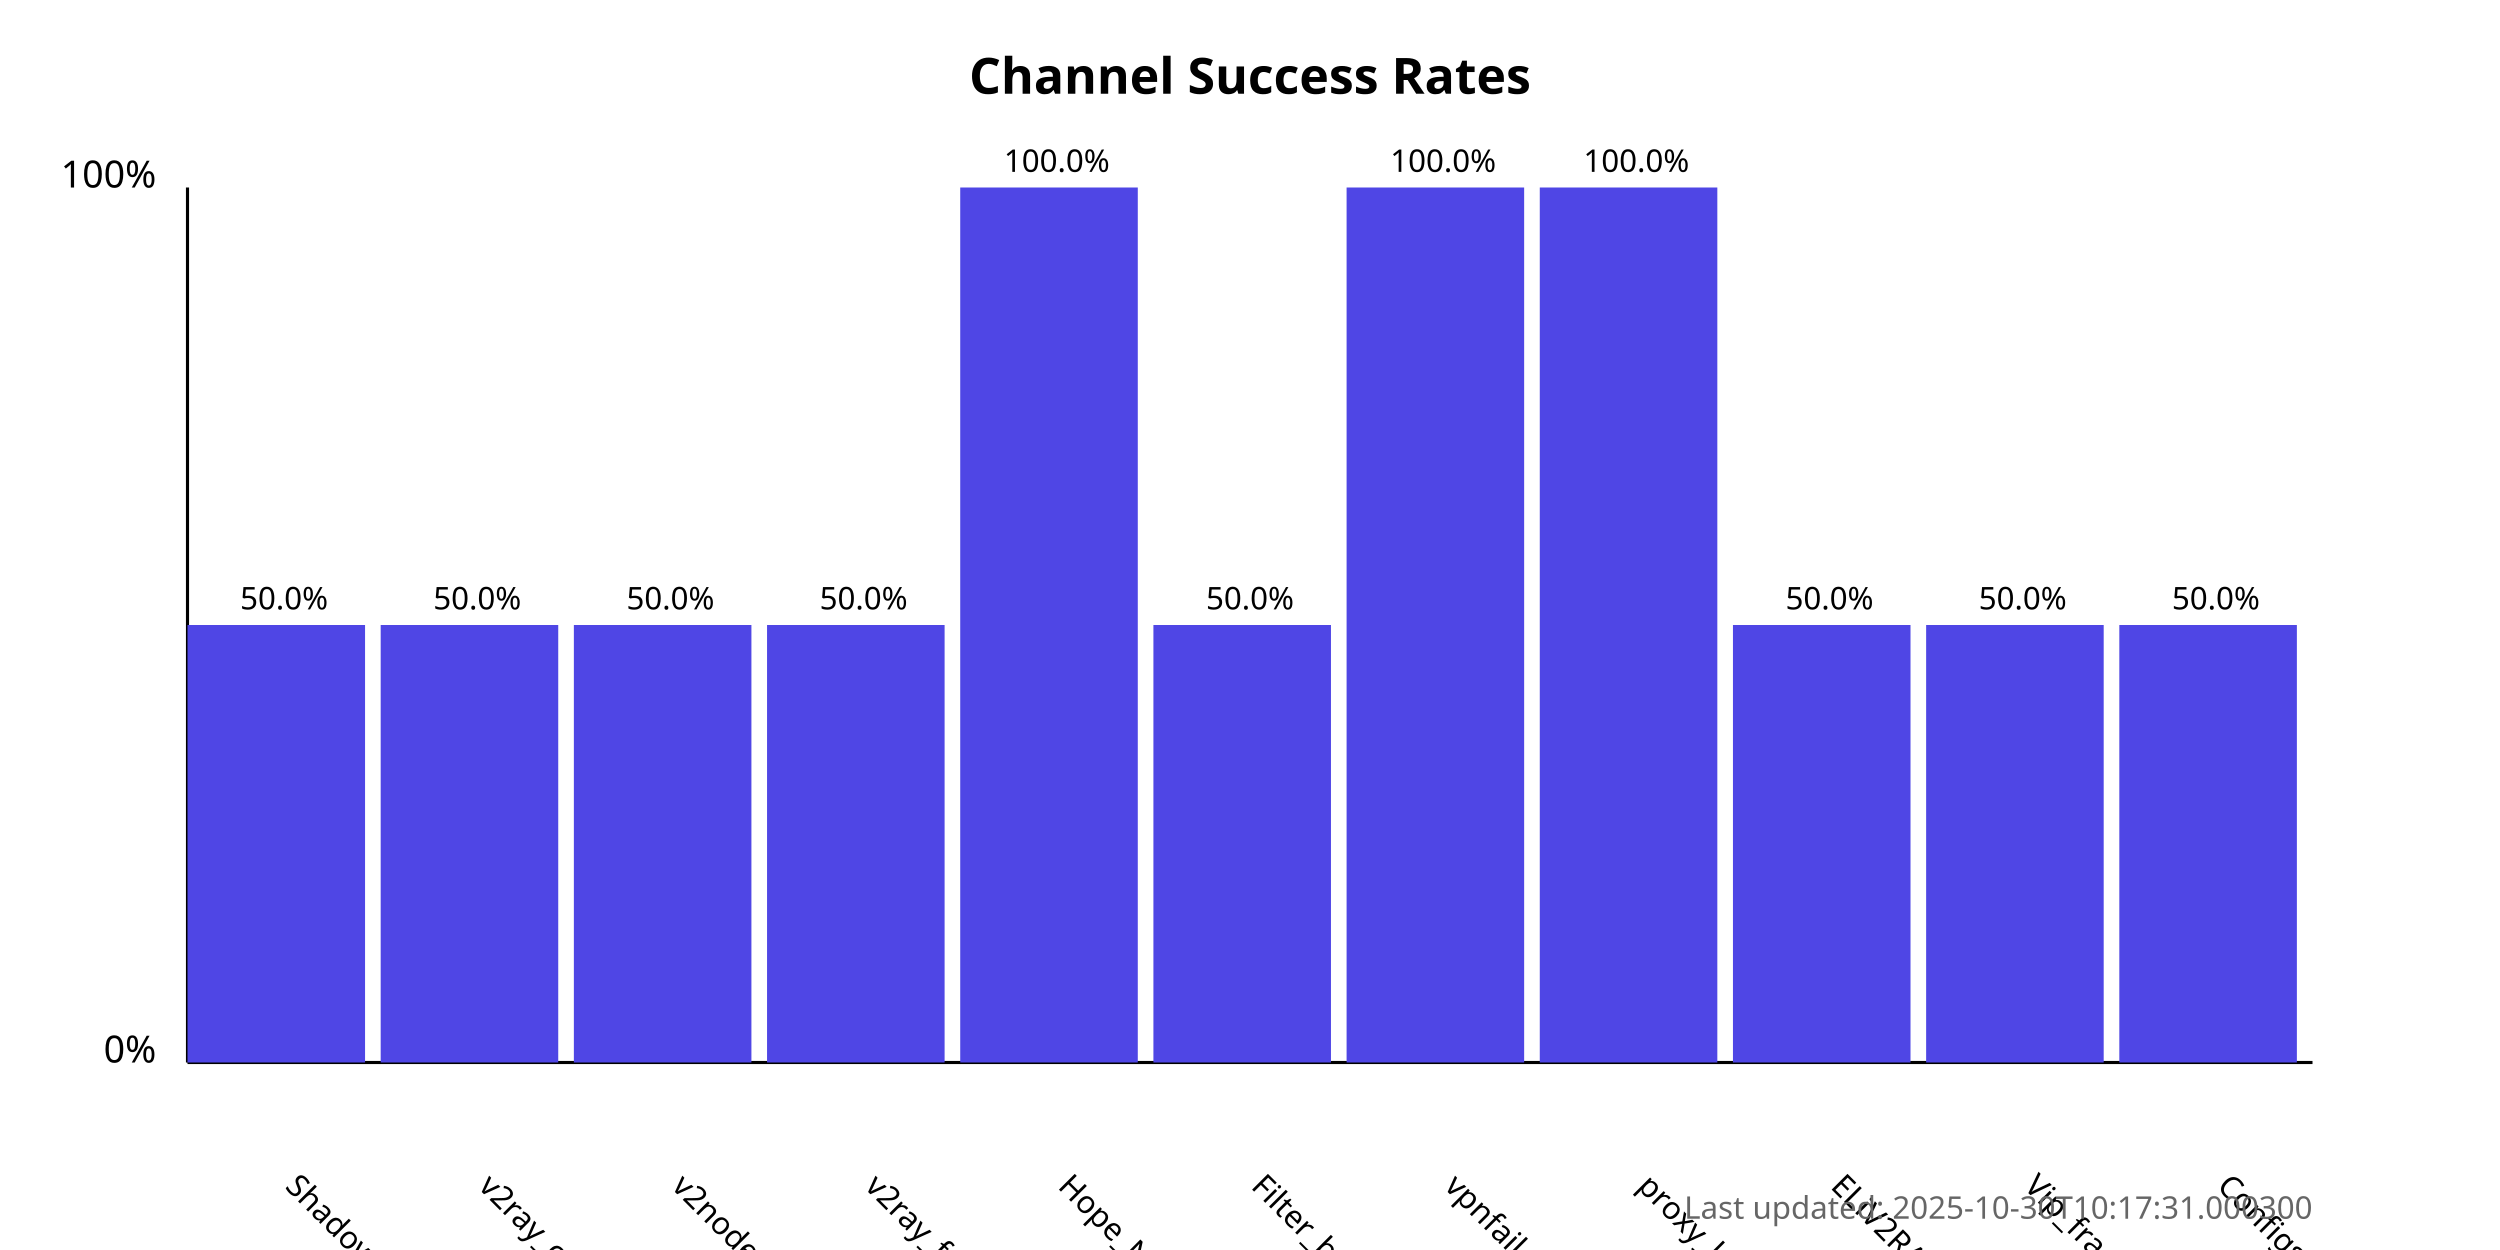
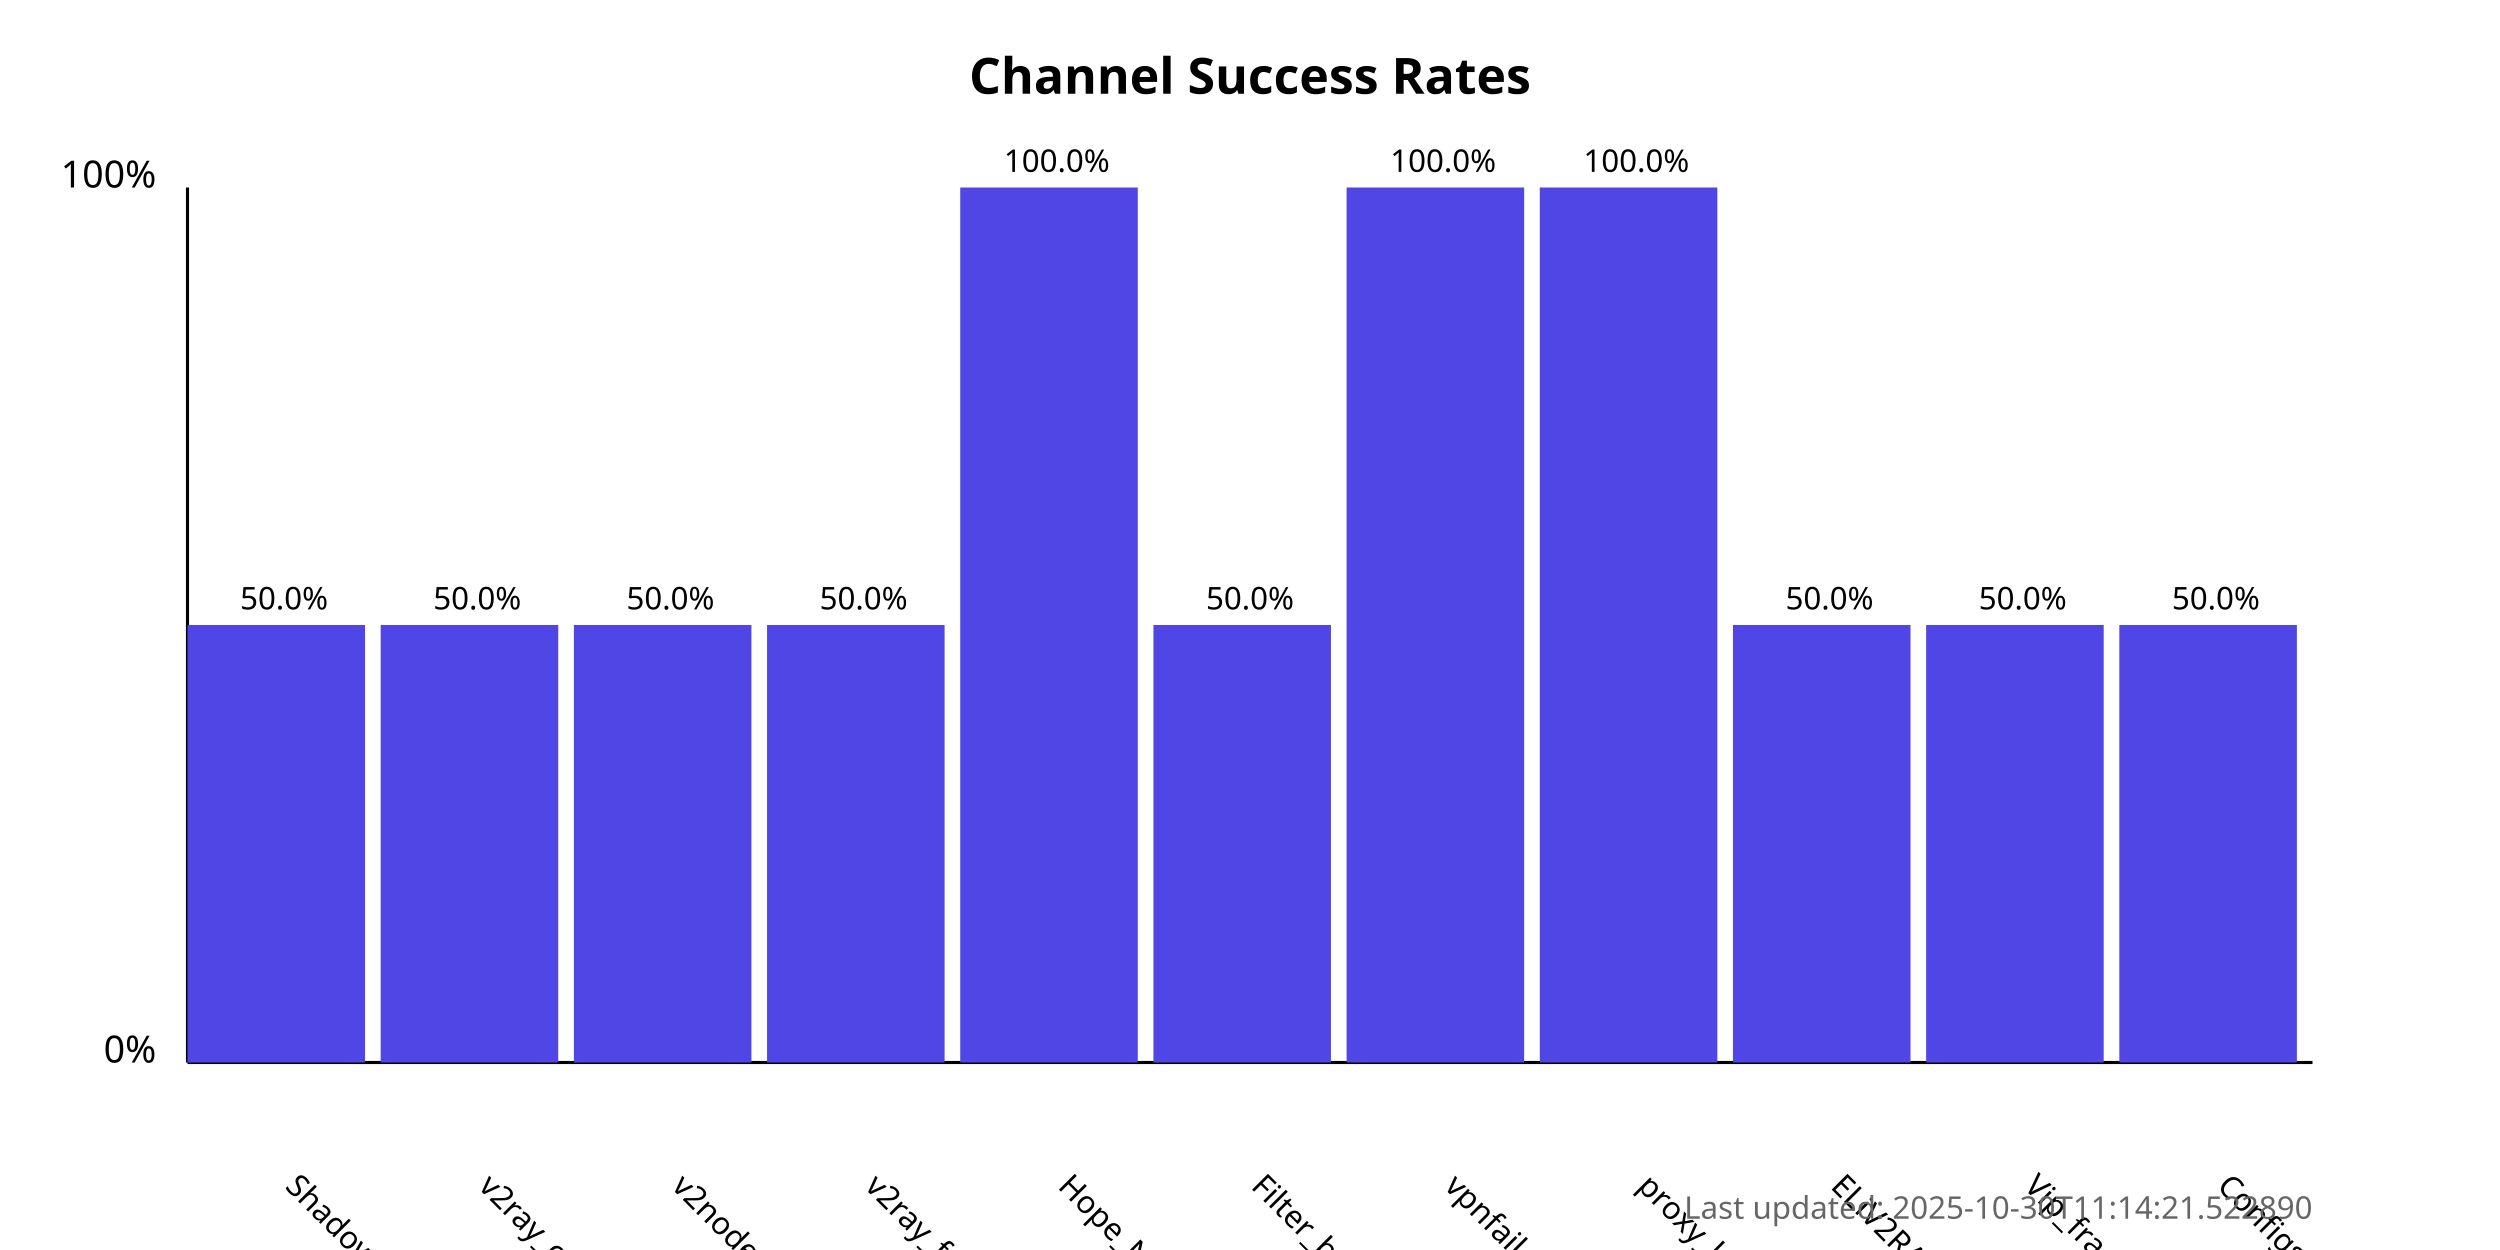
<svg xmlns="http://www.w3.org/2000/svg" width="800" height="400">
  <style>
            .chart-title { font: bold 16px sans-serif; }
            .axis-label { font: 12px sans-serif; }
            .tick-label { font: 10px sans-serif; }
            .bar { fill: #4f46e5; }
            .bar:hover { fill: #6366f1; }
            .timestamp { font: 10px sans-serif; fill: #666; }
        </style>
  <text x="400.0" y="30" text-anchor="middle" class="chart-title">
            Channel Success Rates
        </text>
  <line x1="60" y1="340" x2="60" y2="60" stroke="black" stroke-width="1" />
  <line x1="60" y1="340" x2="740" y2="340" stroke="black" stroke-width="1" />
  <text x="50" y="340" text-anchor="end" class="axis-label">0%</text>
  <text x="50" y="60" text-anchor="end" class="axis-label">100%</text>
  <g>
    <rect x="60" y="200.0" width="56.818" height="140.0" class="bar" />
    <text x="90.909" y="380" transform="rotate(45, 90.90909, 380)" text-anchor="start" class="tick-label">
                ShadowProxy66
            </text>
    <text x="90.909" y="195.0" text-anchor="middle" class="tick-label">
                50.0%
            </text>
  </g>
  <g>
    <rect x="121.818" y="200.0" width="56.818" height="140.0" class="bar" />
    <text x="152.727" y="380" transform="rotate(45, 152.7273, 380)" text-anchor="start" class="tick-label">
                v2ray_configs_pool
            </text>
    <text x="152.727" y="195.0" text-anchor="middle" class="tick-label">
                50.0%
            </text>
  </g>
  <g>
    <rect x="183.636" y="200.0" width="56.818" height="140.0" class="bar" />
    <text x="214.545" y="380" transform="rotate(45, 214.5455, 380)" text-anchor="start" class="tick-label">
                v2nodes
            </text>
    <text x="214.545" y="195.0" text-anchor="middle" class="tick-label">
                50.0%
            </text>
  </g>
  <g>
    <rect x="245.455" y="200.0" width="56.818" height="140.0" class="bar" />
    <text x="276.364" y="380" transform="rotate(45, 276.3636, 380)" text-anchor="start" class="tick-label">
                v2ray_free_conf
            </text>
    <text x="276.364" y="195.0" text-anchor="middle" class="tick-label">
                50.0%
            </text>
  </g>
  <g>
    <rect x="307.273" y="60.0" width="56.818" height="280.0" class="bar" />
    <text x="338.182" y="380" transform="rotate(45, 338.1818, 380)" text-anchor="start" class="tick-label">
                Hope_Net
            </text>
    <text x="338.182" y="55.0" text-anchor="middle" class="tick-label">
                100.0%
            </text>
  </g>
  <g>
    <rect x="369.091" y="200.0" width="56.818" height="140.0" class="bar" />
    <text x="400.0" y="380" transform="rotate(45, 400.0, 380)" text-anchor="start" class="tick-label">
                Filter_breaker
            </text>
    <text x="400.0" y="195.0" text-anchor="middle" class="tick-label">
                50.0%
            </text>
  </g>
  <g>
    <rect x="430.909" y="60.0" width="56.818" height="280.0" class="bar" />
    <text x="461.818" y="380" transform="rotate(45, 461.8182, 380)" text-anchor="start" class="tick-label">
                vpnfail_vless
            </text>
    <text x="461.818" y="55.0" text-anchor="middle" class="tick-label">
                100.0%
            </text>
  </g>
  <g>
    <rect x="492.727" y="60.0" width="56.818" height="280.0" class="bar" />
    <text x="523.636" y="380" transform="rotate(45, 523.6364, 380)" text-anchor="start" class="tick-label">
                proxy_kafee
            </text>
    <text x="523.636" y="55.0" text-anchor="middle" class="tick-label">
                100.0%
            </text>
  </g>
  <g>
    <rect x="554.545" y="200.0" width="56.818" height="140.0" class="bar" />
    <text x="585.455" y="380" transform="rotate(45, 585.4545, 380)" text-anchor="start" class="tick-label">
                ELiV2RAY
            </text>
    <text x="585.455" y="195.0" text-anchor="middle" class="tick-label">
                50.0%
            </text>
  </g>
  <g>
    <rect x="616.364" y="200.0" width="56.818" height="140.0" class="bar" />
    <text x="647.273" y="380" transform="rotate(45, 647.2727, 380)" text-anchor="start" class="tick-label">
                Vip_fragment_v2ray
            </text>
    <text x="647.273" y="195.0" text-anchor="middle" class="tick-label">
                50.0%
            </text>
  </g>
  <g>
    <rect x="678.182" y="200.0" width="56.818" height="140.0" class="bar" />
    <text x="709.091" y="380" transform="rotate(45, 709.0909, 380)" text-anchor="start" class="tick-label">
                ConfigsHubPlus
            </text>
    <text x="709.091" y="195.0" text-anchor="middle" class="tick-label">
                50.0%
            </text>
  </g>
  <text x="740" y="390" text-anchor="end" class="timestamp">
-             Last updated: 2025-10-30T10:17:31.000300
+             Last updated: 2025-10-30T11:14:21.522890
        </text>
</svg>
